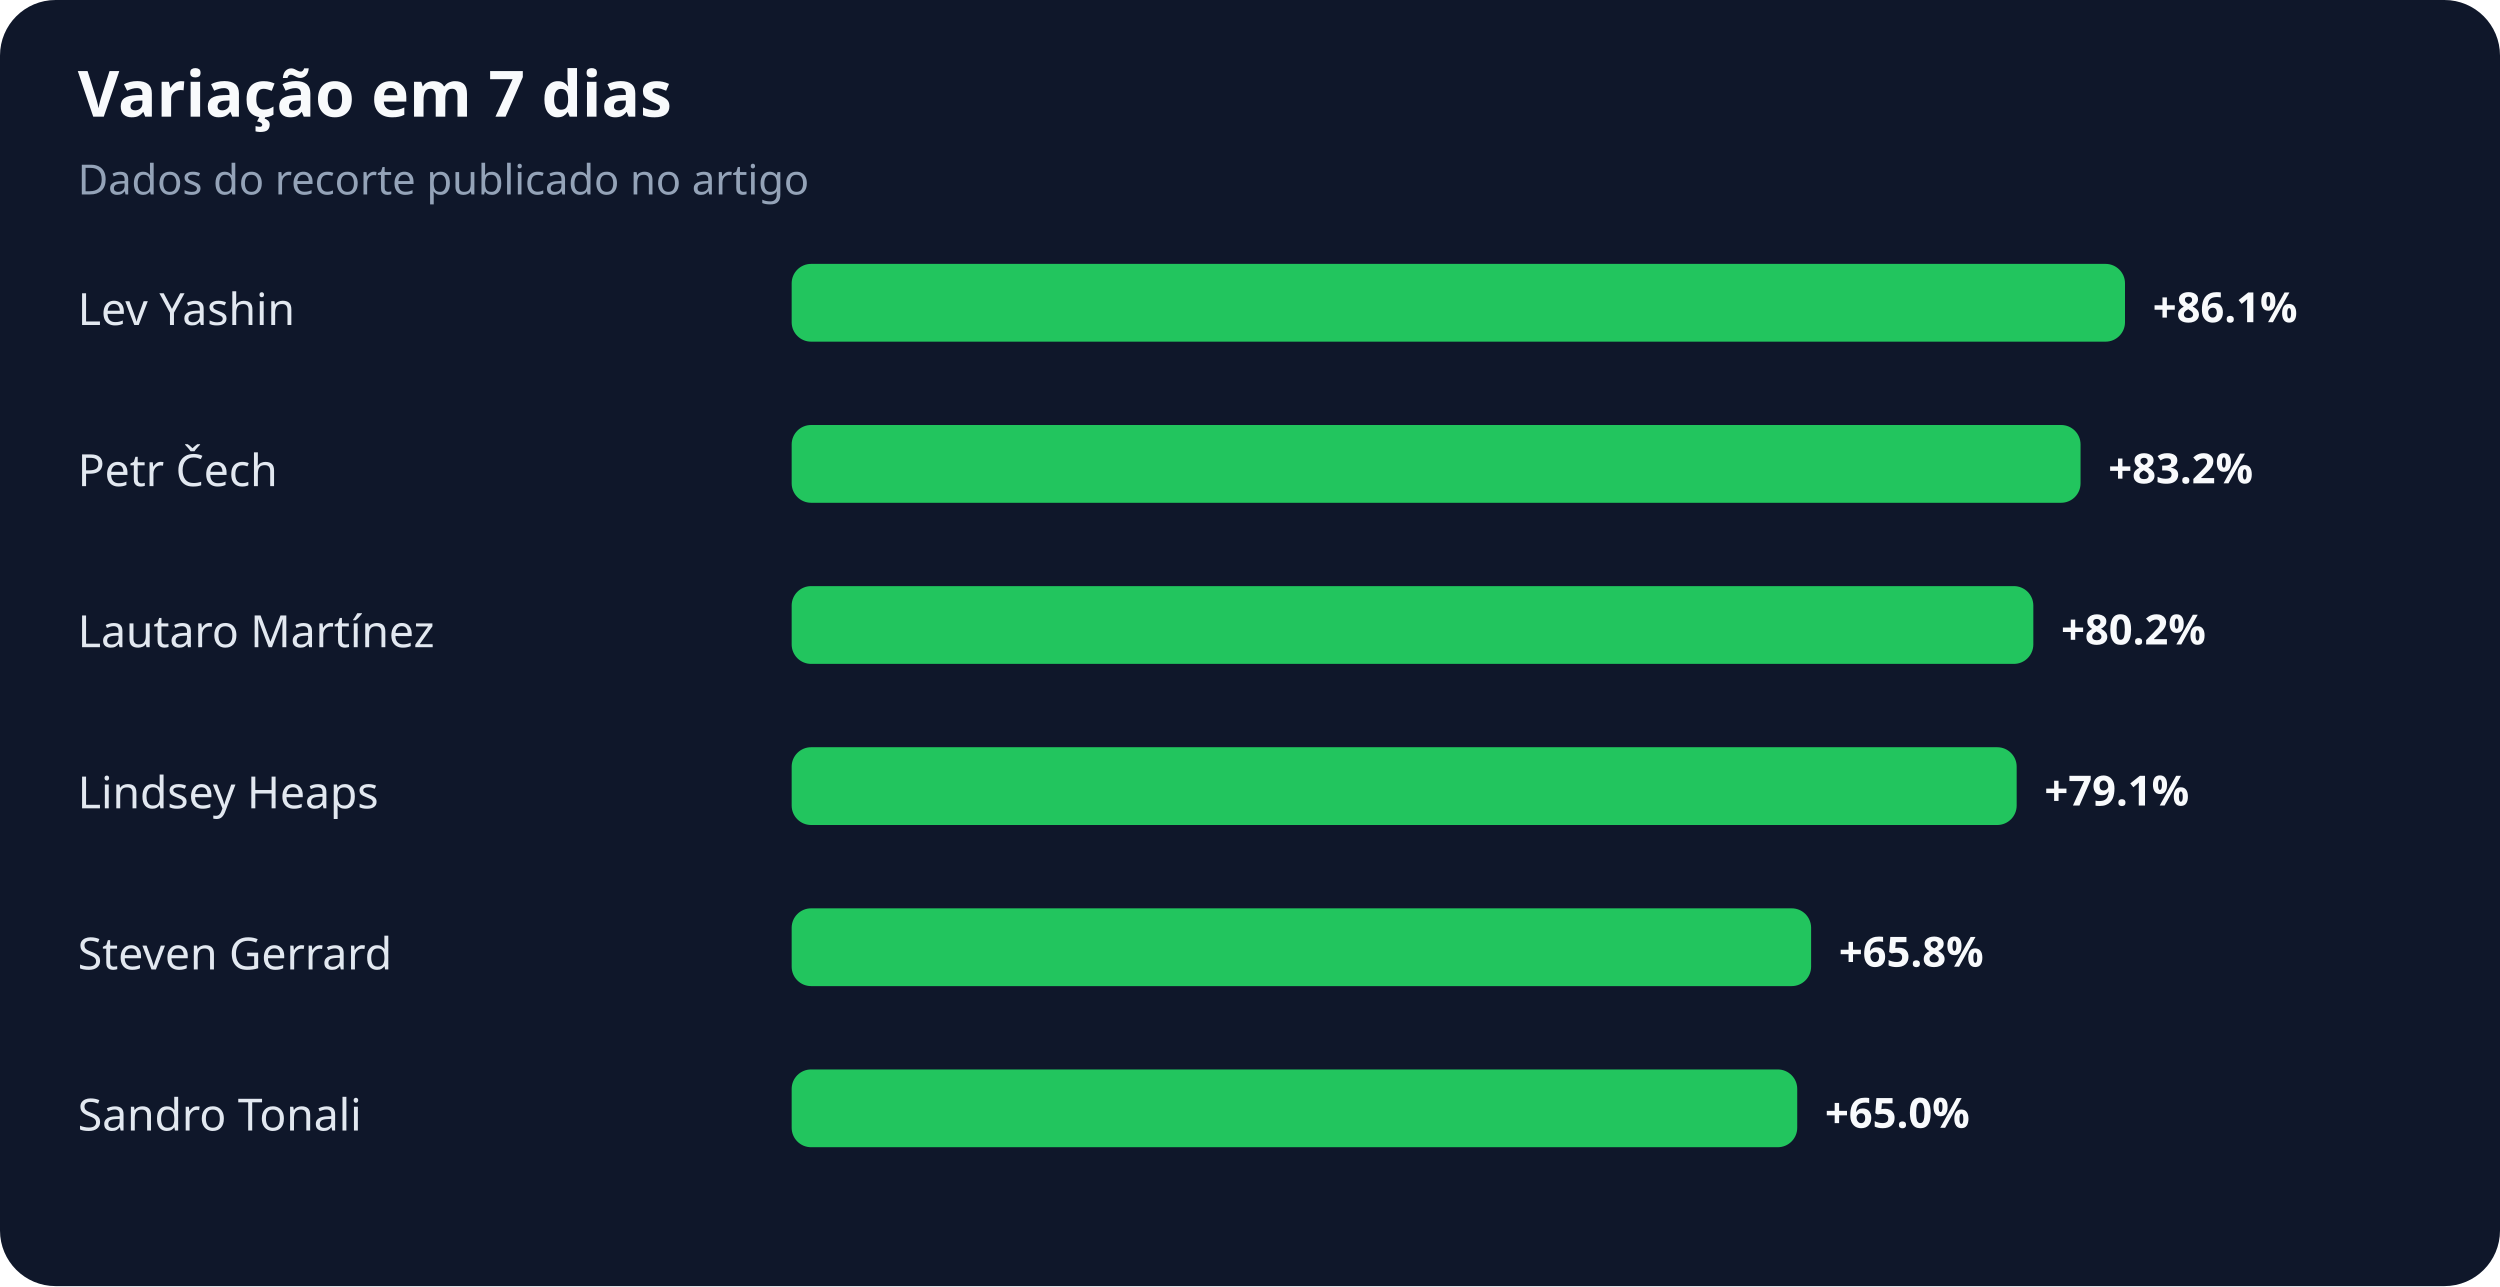
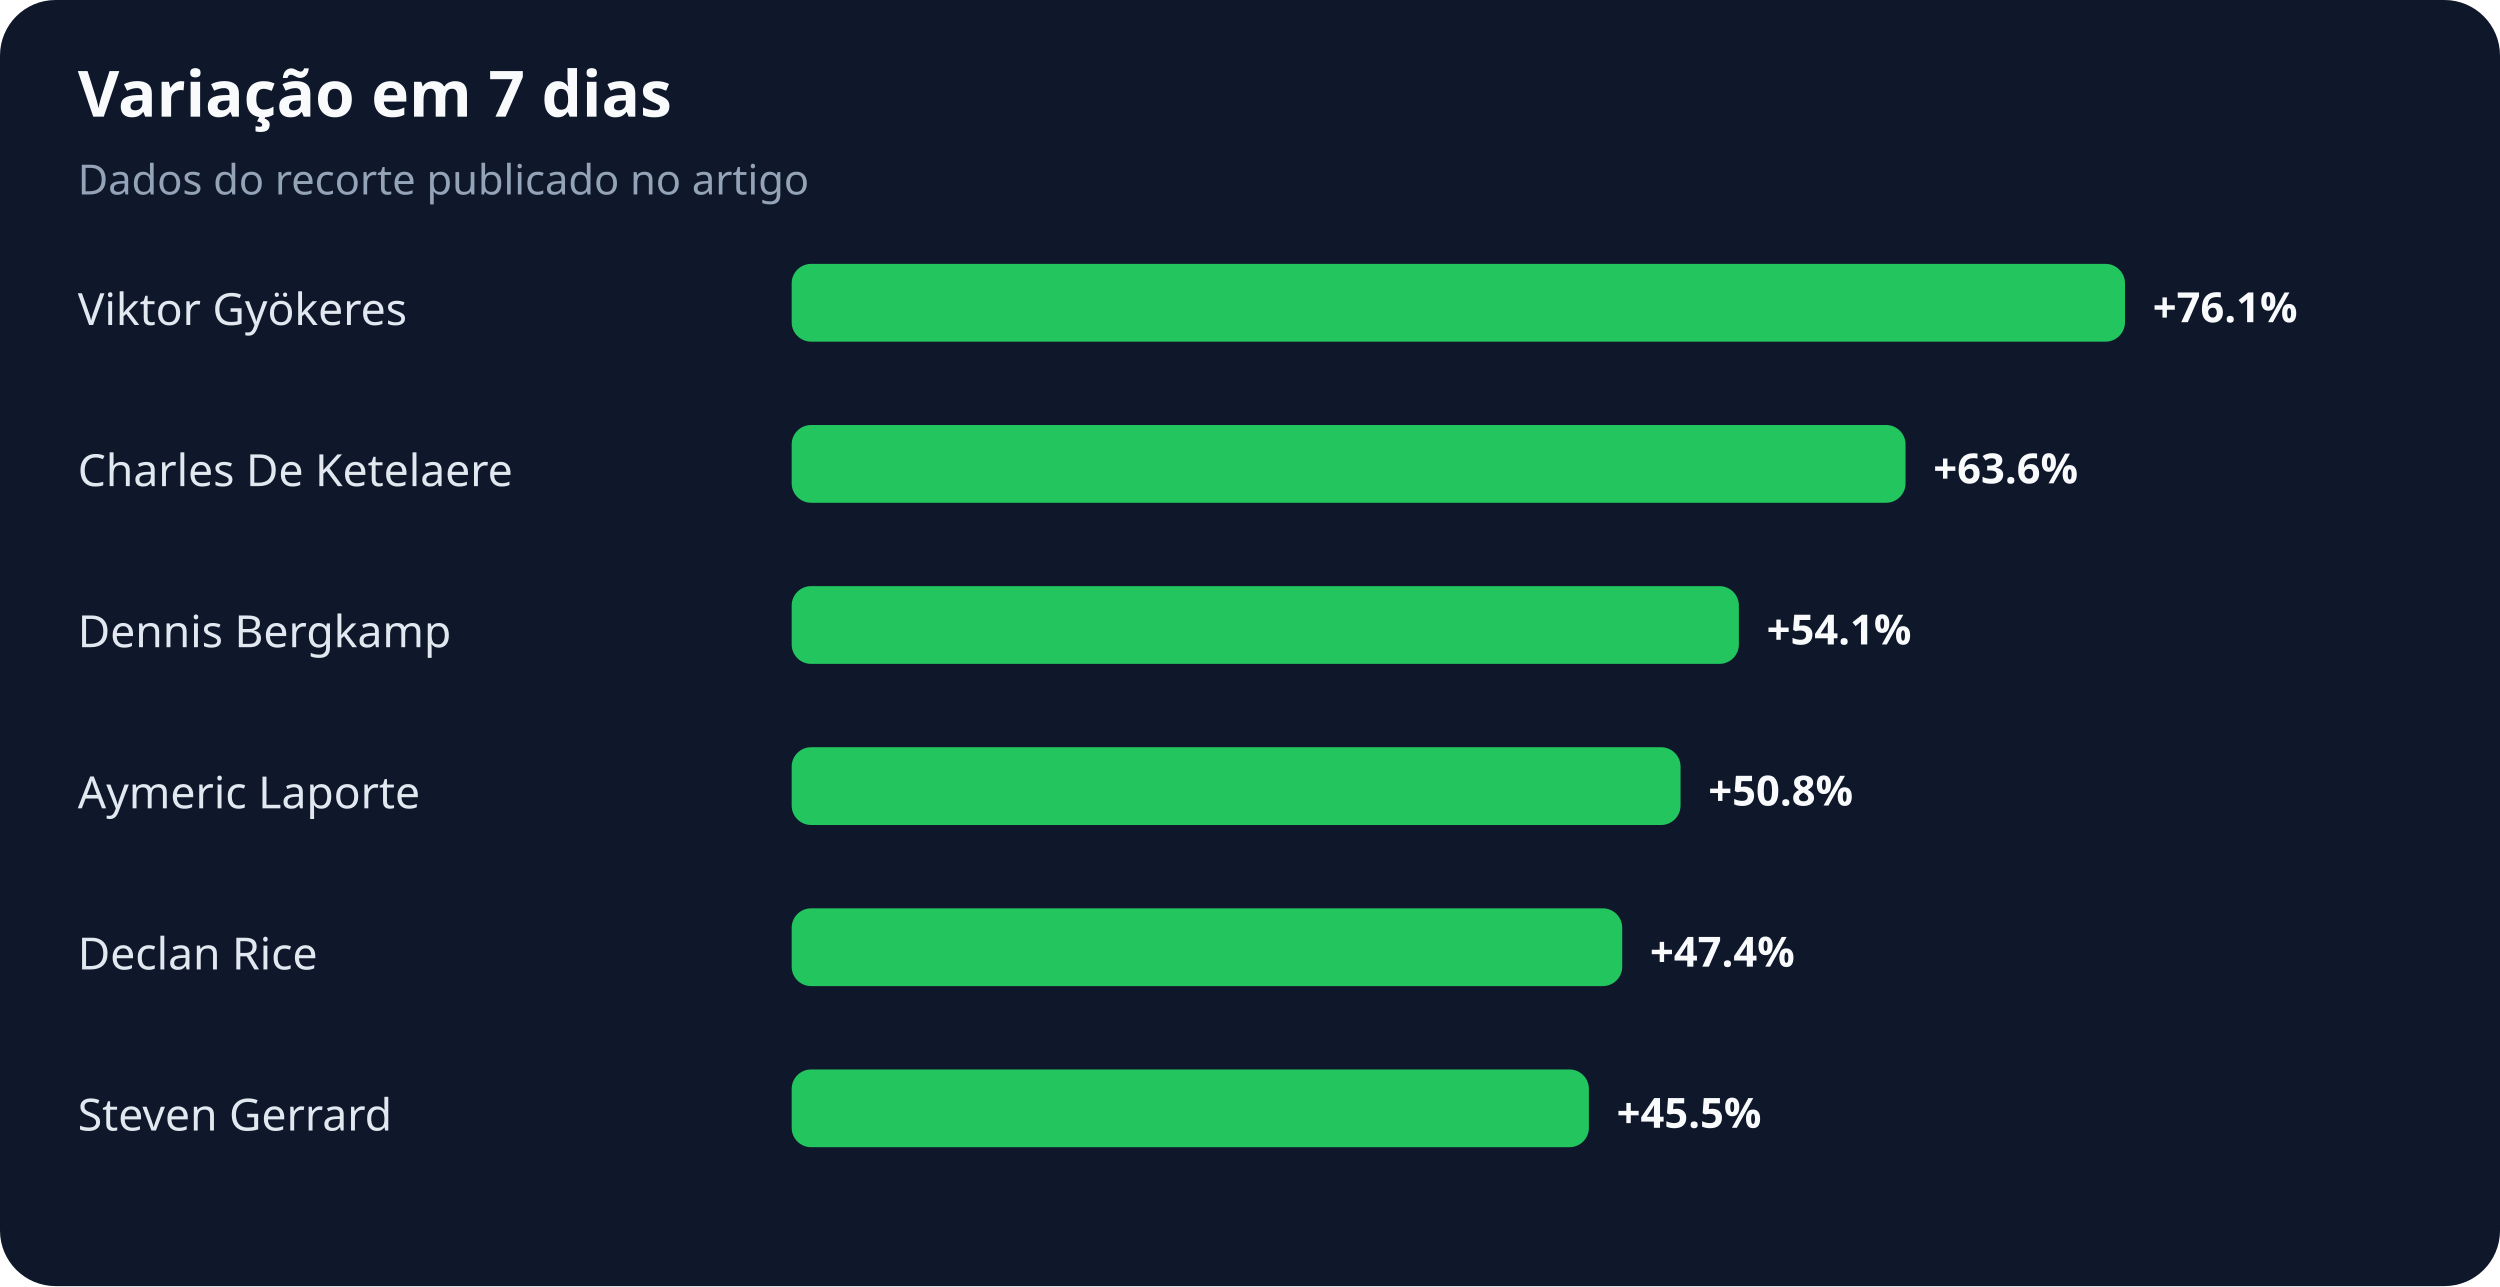
<svg xmlns="http://www.w3.org/2000/svg" width="900" height="463" viewBox="0 0 900 463" role="img" aria-labelledby="title desc">
  <rect width="100%" height="100%" rx="20" fill="#0f172a" />
  <text x="28" y="42" fill="#f8fafc" font-family="system-ui,sans-serif" font-size="23" font-weight="700">Variação em 7 dias</text>
  <text x="28" y="70" fill="#94a3b8" font-family="system-ui,sans-serif" font-size="15">Dados do recorte publicado no artigo</text>
-   <text x="28" y="117" fill="#e2e8f0" font-family="system-ui,sans-serif" font-size="16">Lev Yashin</text>
+   <text x="28" y="117" fill="#e2e8f0" font-family="system-ui,sans-serif" font-size="16">Viktor Gyökeres</text>
  <rect x="285" y="95" width="480" height="28" rx="7" fill="#22c55e" />
-   <text x="775" y="116" fill="#f8fafc" font-family="system-ui,sans-serif" font-size="15" font-weight="700">+86.1%</text>
-   <text x="28" y="175" fill="#e2e8f0" font-family="system-ui,sans-serif" font-size="16">Petr Čech</text>
-   <rect x="285" y="153" width="464" height="28" rx="7" fill="#22c55e" />
-   <text x="759" y="174" fill="#f8fafc" font-family="system-ui,sans-serif" font-size="15" font-weight="700">+83.2%</text>
-   <text x="28" y="233" fill="#e2e8f0" font-family="system-ui,sans-serif" font-size="16">Lautaro Martínez</text>
-   <rect x="285" y="211" width="447" height="28" rx="7" fill="#22c55e" />
-   <text x="742" y="232" fill="#f8fafc" font-family="system-ui,sans-serif" font-size="15" font-weight="700">+80.2%</text>
-   <text x="28" y="291" fill="#e2e8f0" font-family="system-ui,sans-serif" font-size="16">Lindsey Heaps</text>
-   <rect x="285" y="269" width="441" height="28" rx="7" fill="#22c55e" />
-   <text x="736" y="290" fill="#f8fafc" font-family="system-ui,sans-serif" font-size="15" font-weight="700">+79.1%</text>
-   <text x="28" y="349" fill="#e2e8f0" font-family="system-ui,sans-serif" font-size="16">Steven Gerrard</text>
-   <rect x="285" y="327" width="367" height="28" rx="7" fill="#22c55e" />
-   <text x="662" y="348" fill="#f8fafc" font-family="system-ui,sans-serif" font-size="15" font-weight="700">+65.8%</text>
-   <text x="28" y="407" fill="#e2e8f0" font-family="system-ui,sans-serif" font-size="16">Sandro Tonali</text>
-   <rect x="285" y="385" width="362" height="28" rx="7" fill="#22c55e" />
-   <text x="657" y="406" fill="#f8fafc" font-family="system-ui,sans-serif" font-size="15" font-weight="700">+65.0%</text>
+   <text x="775" y="116" fill="#f8fafc" font-family="system-ui,sans-serif" font-size="15" font-weight="700">+76.1%</text>
+   <text x="28" y="175" fill="#e2e8f0" font-family="system-ui,sans-serif" font-size="16">Charles De Ketelaere</text>
+   <rect x="285" y="153" width="401" height="28" rx="7" fill="#22c55e" />
+   <text x="696" y="174" fill="#f8fafc" font-family="system-ui,sans-serif" font-size="15" font-weight="700">+63.6%</text>
+   <text x="28" y="233" fill="#e2e8f0" font-family="system-ui,sans-serif" font-size="16">Dennis Bergkamp</text>
+   <rect x="285" y="211" width="341" height="28" rx="7" fill="#22c55e" />
+   <text x="636" y="232" fill="#f8fafc" font-family="system-ui,sans-serif" font-size="15" font-weight="700">+54.1%</text>
+   <text x="28" y="291" fill="#e2e8f0" font-family="system-ui,sans-serif" font-size="16">Aymeric Laporte</text>
+   <rect x="285" y="269" width="320" height="28" rx="7" fill="#22c55e" />
+   <text x="615" y="290" fill="#f8fafc" font-family="system-ui,sans-serif" font-size="15" font-weight="700">+50.8%</text>
+   <text x="28" y="349" fill="#e2e8f0" font-family="system-ui,sans-serif" font-size="16">Declan Rice</text>
+   <rect x="285" y="327" width="299" height="28" rx="7" fill="#22c55e" />
+   <text x="594" y="348" fill="#f8fafc" font-family="system-ui,sans-serif" font-size="15" font-weight="700">+47.4%</text>
+   <text x="28" y="407" fill="#e2e8f0" font-family="system-ui,sans-serif" font-size="16">Steven Gerrard</text>
+   <rect x="285" y="385" width="287" height="28" rx="7" fill="#22c55e" />
+   <text x="582" y="406" fill="#f8fafc" font-family="system-ui,sans-serif" font-size="15" font-weight="700">+45.5%</text>
</svg>
